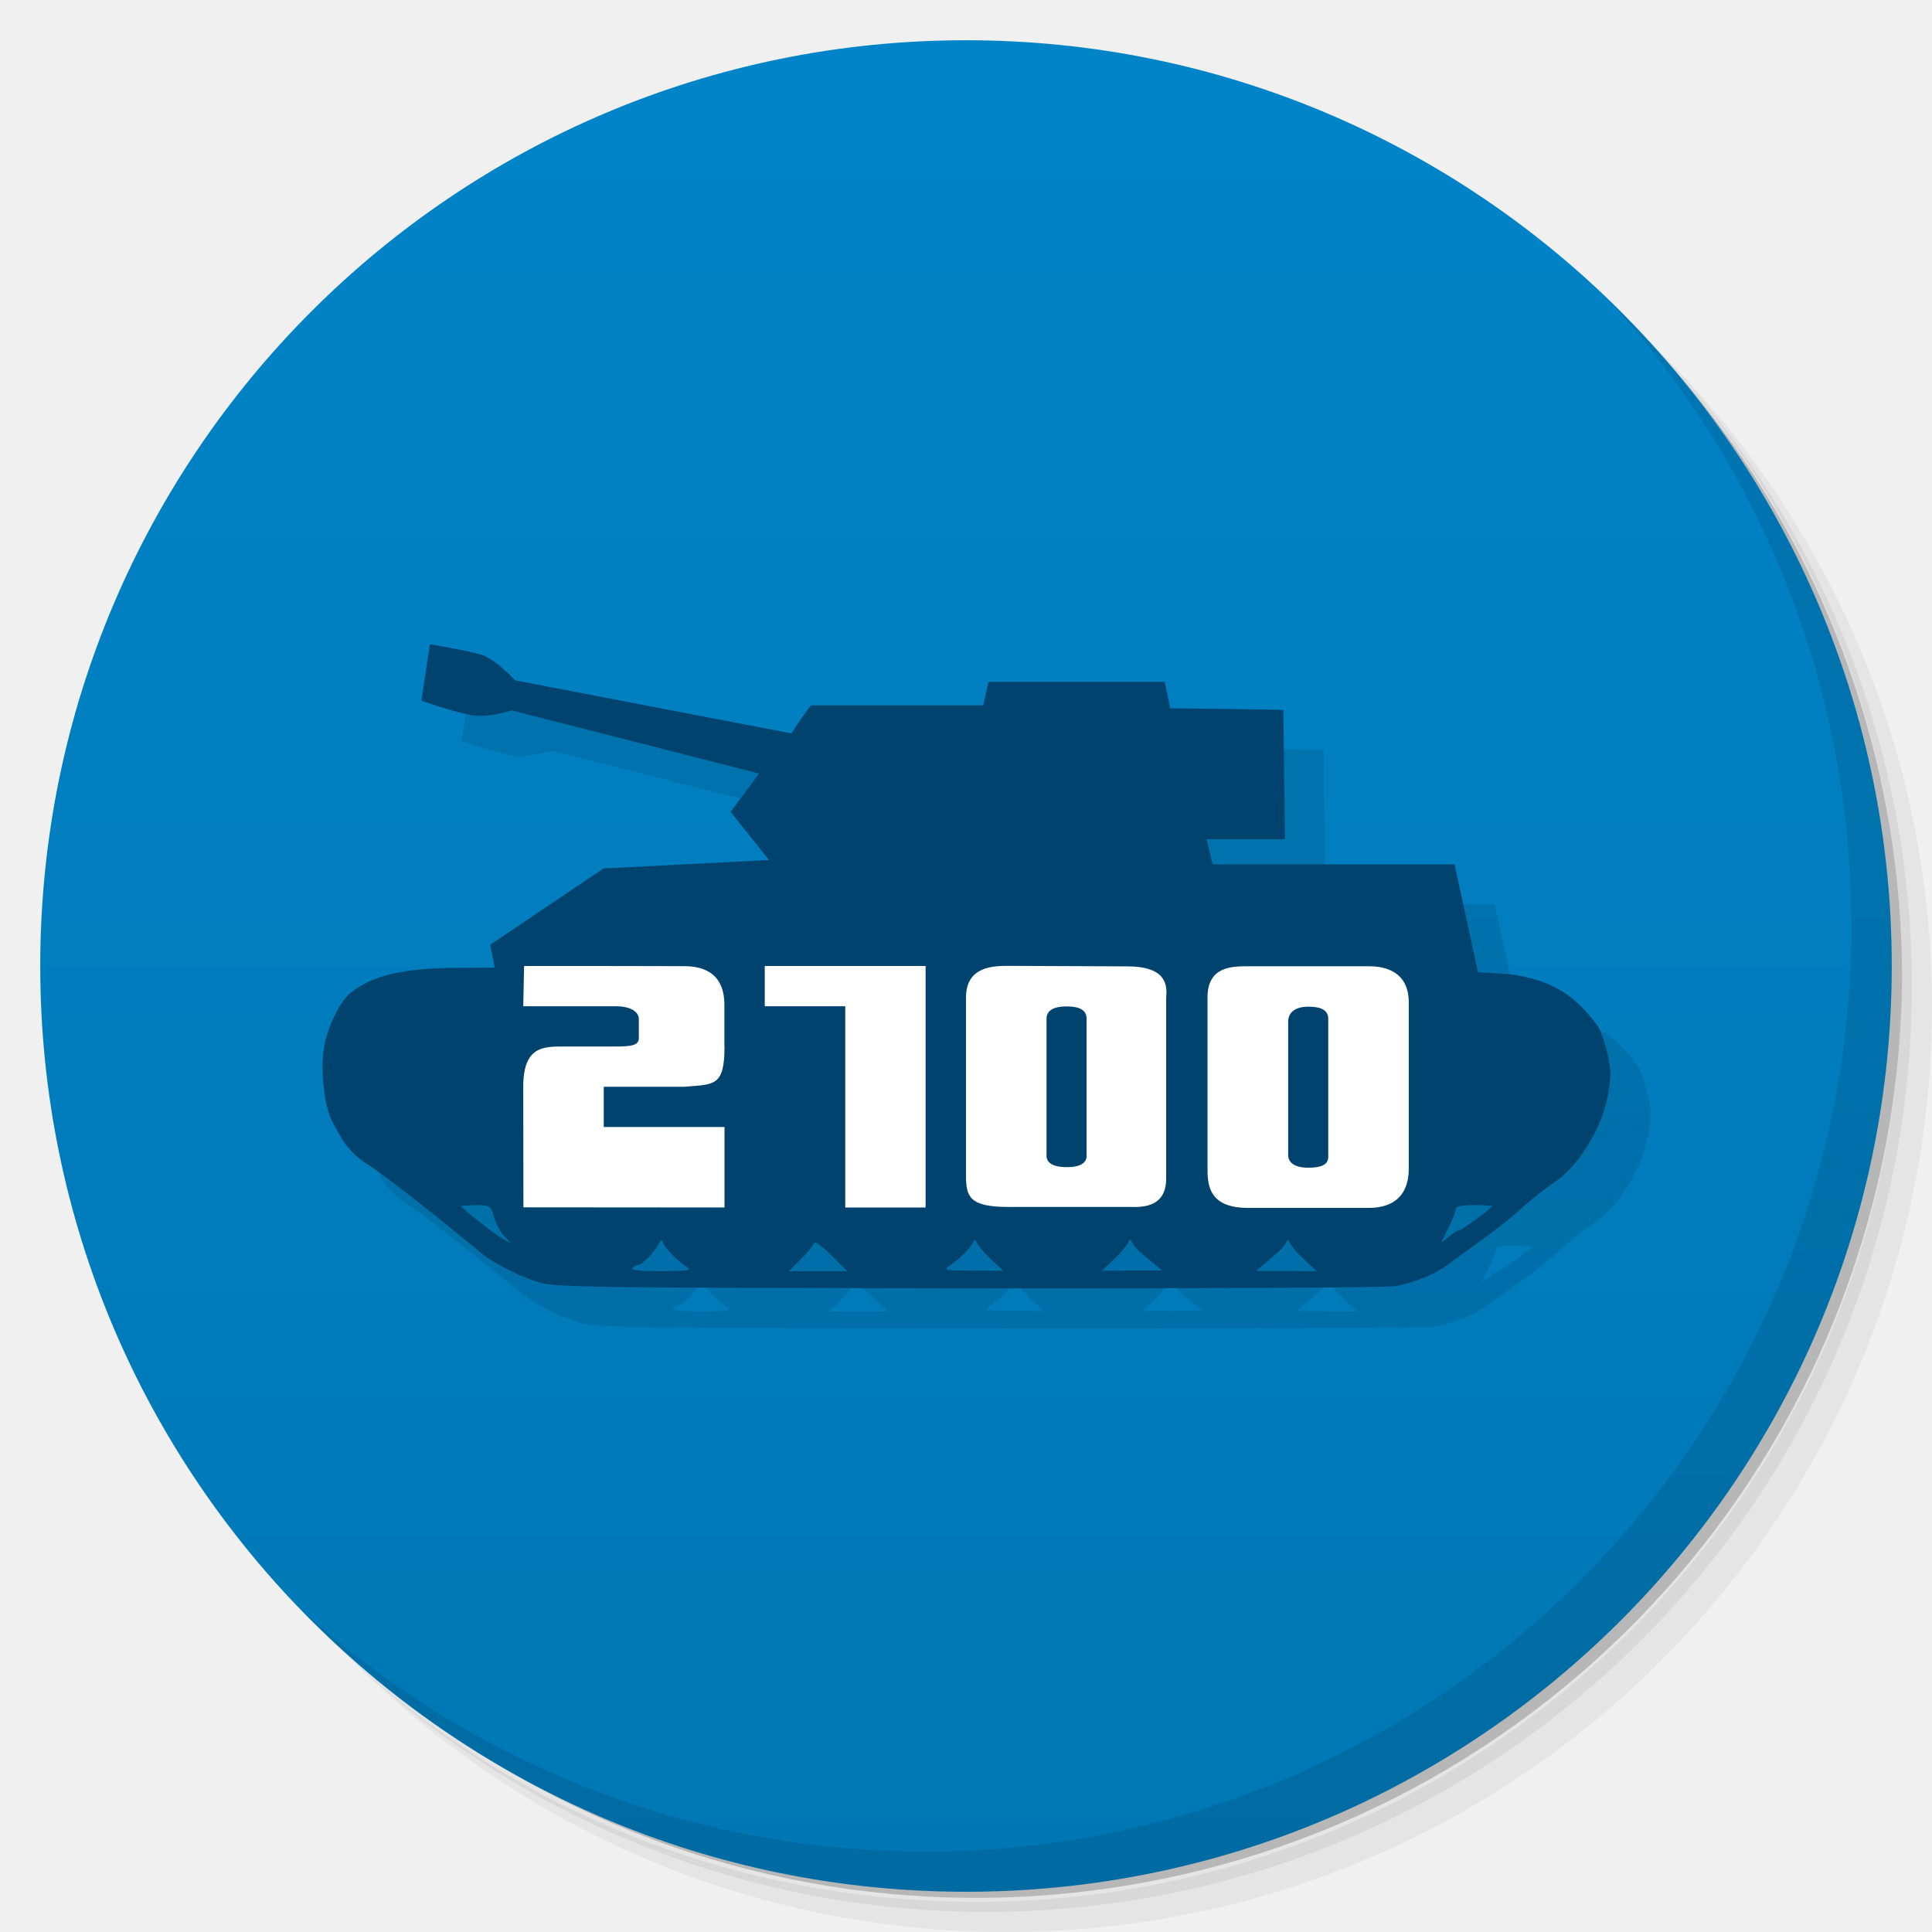
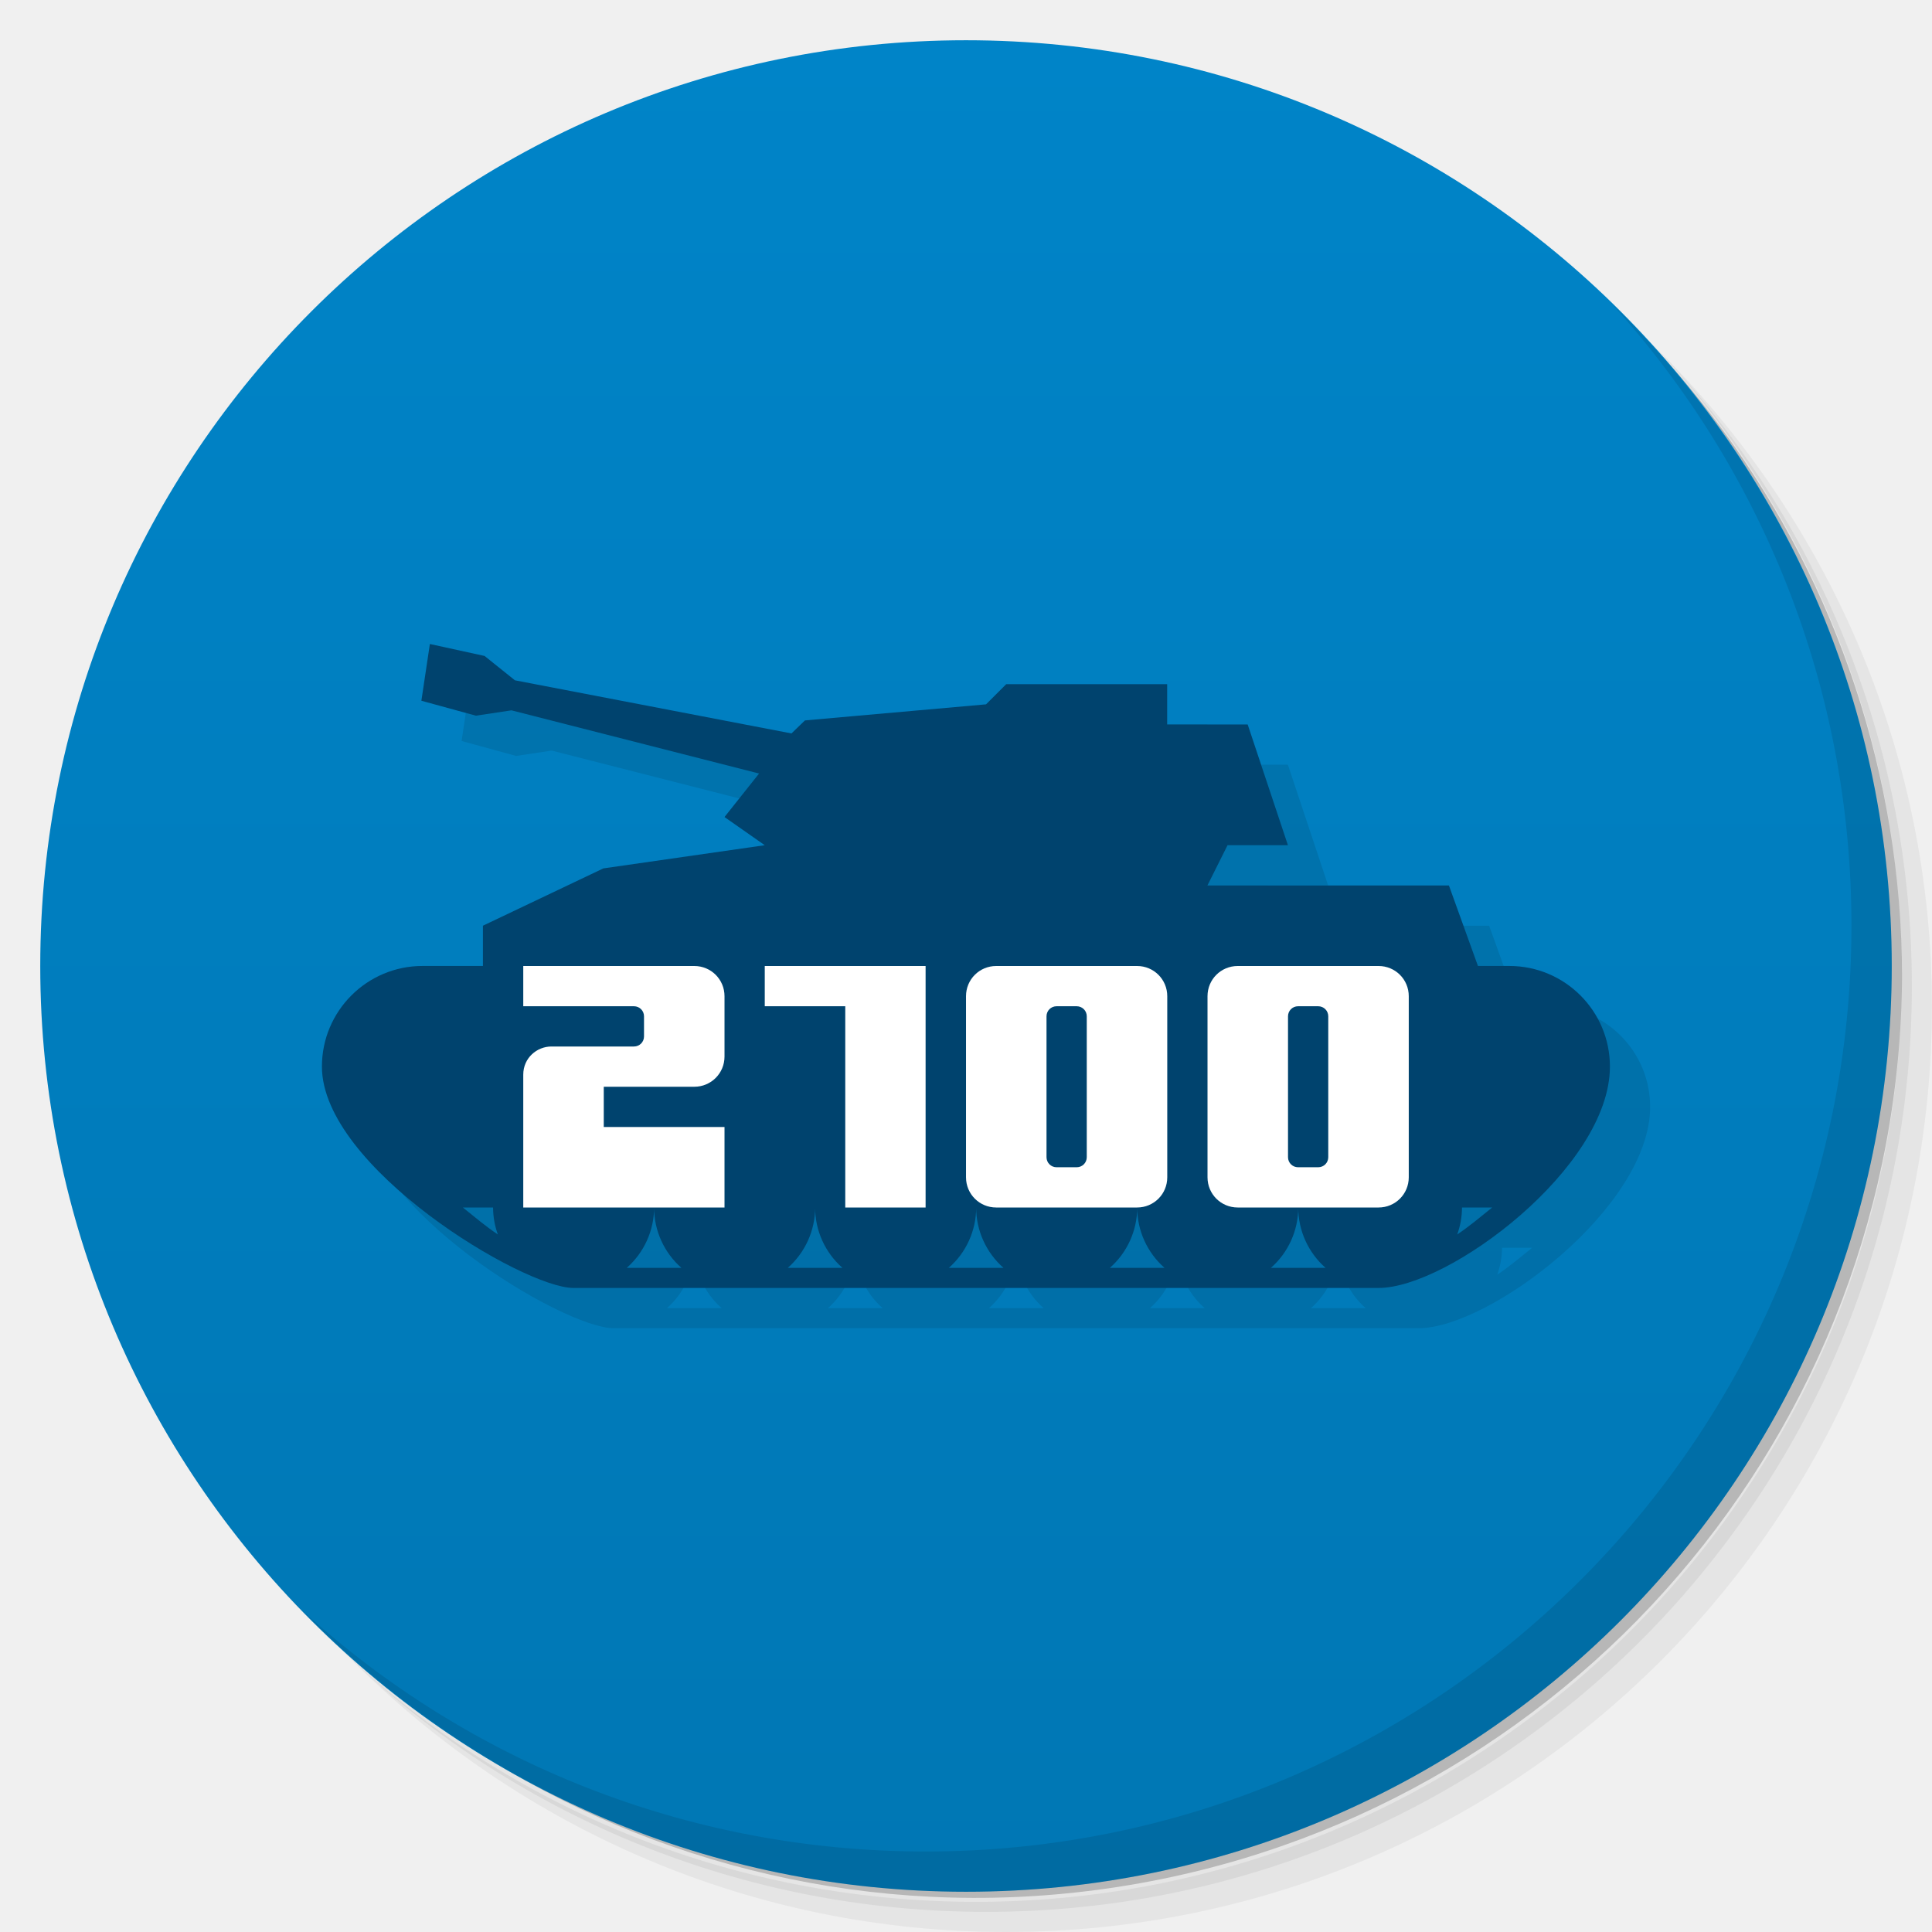
<svg xmlns="http://www.w3.org/2000/svg" viewBox="0 0 48 48">
  <defs>
    <linearGradient id="linearGradient3764" x1="1" x2="47" gradientUnits="userSpaceOnUse" gradientTransform="matrix(0,-1,1,0,-1.5e-6,48)">
      <stop style="stop-color:#0077b4;stop-opacity:1" />
      <stop offset="1" style="stop-color:#0084c8;stop-opacity:1" />
    </linearGradient>
  </defs>
  <g>
    <path d="m 36.31 5 c 5.859 4.062 9.688 10.831 9.688 18.5 c 0 12.426 -10.07 22.5 -22.5 22.5 c -7.669 0 -14.438 -3.828 -18.5 -9.688 c 1.037 1.822 2.306 3.499 3.781 4.969 c 4.085 3.712 9.514 5.969 15.469 5.969 c 12.703 0 23 -10.298 23 -23 c 0 -5.954 -2.256 -11.384 -5.969 -15.469 c -1.469 -1.475 -3.147 -2.744 -4.969 -3.781 z m 4.969 3.781 c 3.854 4.113 6.219 9.637 6.219 15.719 c 0 12.703 -10.297 23 -23 23 c -6.081 0 -11.606 -2.364 -15.719 -6.219 c 4.16 4.144 9.883 6.719 16.219 6.719 c 12.703 0 23 -10.298 23 -23 c 0 -6.335 -2.575 -12.06 -6.719 -16.219 z" style="opacity:0.05" />
    <path d="m 41.28 8.781 c 3.712 4.085 5.969 9.514 5.969 15.469 c 0 12.703 -10.297 23 -23 23 c -5.954 0 -11.384 -2.256 -15.469 -5.969 c 4.113 3.854 9.637 6.219 15.719 6.219 c 12.703 0 23 -10.298 23 -23 c 0 -6.081 -2.364 -11.606 -6.219 -15.719 z" style="opacity:0.1" />
    <path d="m 31.25 2.375 c 8.615 3.154 14.75 11.417 14.75 21.13 c 0 12.426 -10.07 22.5 -22.5 22.5 c -9.708 0 -17.971 -6.135 -21.12 -14.75 a 23 23 0 0 0 44.875 -7 a 23 23 0 0 0 -16 -21.875 z" style="opacity:0.2" />
  </g>
  <g>
    <path d="m 24 1 c 12.703 0 23 10.297 23 23 c 0 12.703 -10.297 23 -23 23 -12.703 0 -23 -10.297 -23 -23 0 -12.703 10.297 -23 23 -23 z" style="fill:url(#linearGradient3764);fill-opacity:1" />
  </g>
  <g>
    <g>
      <g transform="translate(1,1)">
        <g style="opacity:0.1">
-           <g>
-             <path d="m 12.04,16.297 c 0.367,0.168 0.754,0.605 0.754,0.605 l 6.871,1.32 c 0,0 0.121,-0.203 0.25,-0.379 l 0.23,-0.32 4.281,0 0.066,-0.293 0.066,-0.289 4.379,0 0.07,0.324 0.066,0.332 1.406,0.016 1.406,0.023 0.02,1.605 0.02,1.609 -1.949,0 0.074,0.313 0.078,0.313 6.01,0 0.582,2.68 0.754,0.043 c 1.031,0.133 1.648,0.492 2.234,1.313 0.066,0.094 0.301,0.734 0.301,1.203 -0.039,0.684 -0.242,1.238 -0.605,1.805 -0.188,0.297 -0.438,0.629 -0.867,0.91 -0.211,0.145 -0.523,0.398 -0.719,0.574 -0.57,0.523 -1.227,0.953 -1.84,1.41 -0.352,0.262 -0.805,0.434 -1.293,0.539 -0.168,0.035 -4.926,0.063 -10.582,0.055 C 14.685,31.996 13.79,31.981 13.404,31.863 12.767,31.668 12.103,31.285 11.888,31.074 10.99,30.336 9.654,29.261 9.134,28.929 8.611,28.601 8.462,28.238 8.279,27.909 8.197,27.768 8.111,27.483 8.08,27.284 8.01,26.823 7.982,26.436 8.053,26.003 8.116,25.569 8.448,24.874 8.698,24.675 9.261,24.226 10.022,24.046 11.44,24.046 l 0.852,-0.004 -0.113,-0.57 2.813,-1.895 4.113,-0.211 -0.953,-1.195 0.707,-0.953 -6.152,-1.57 c 0,0 -0.488,0.168 -0.883,0.133 -0.391,-0.035 -1.355,-0.371 -1.355,-0.371 l 0.211,-1.402 c 0,0 0.93,0.145 1.375,0.289 m 24.563,13.645 c -0.324,0 -0.453,0.027 -0.453,0.102 0,0.059 -0.082,0.266 -0.18,0.465 -0.105,0.199 -0.176,0.363 -0.172,0.359 0.004,0 0.098,-0.074 0.199,-0.152 0.102,-0.086 0.215,-0.152 0.242,-0.152 0.066,-0.004 0.813,-0.547 0.813,-0.594 m -25.125,-0.027 -0.121,0 c -0.199,0 -0.363,0.012 -0.363,0.027 0,0.016 0.195,0.184 0.438,0.375 0.234,0.191 0.52,0.395 0.621,0.449 l 0.188,0.102 -0.164,-0.168 c -0.094,-0.09 -0.211,-0.305 -0.262,-0.473 -0.078,-0.27 -0.09,-0.305 -0.336,-0.313 m 16.14,0.852 c -0.016,0 -0.027,0.031 -0.051,0.078 -0.027,0.066 -0.184,0.25 -0.348,0.41 l -0.309,0.289 0.75,-0.004 0.746,-0.004 -0.188,-0.156 c -0.398,-0.32 -0.504,-0.43 -0.559,-0.539 -0.02,-0.051 -0.031,-0.074 -0.051,-0.074 m -3.852,0.004 c -0.016,0 -0.027,0.023 -0.047,0.074 -0.066,0.141 -0.313,0.387 -0.563,0.563 -0.184,0.125 -0.168,0.129 0.563,0.133 l 0.754,0.004 -0.309,-0.289 c -0.168,-0.16 -0.328,-0.344 -0.352,-0.41 -0.023,-0.047 -0.035,-0.066 -0.051,-0.066 m 7.781,0.004 c -0.012,0 -0.027,0.02 -0.047,0.063 -0.043,0.105 -0.145,0.195 -0.555,0.543 l -0.188,0.156 0.746,0.004 0.754,0.004 -0.305,-0.289 c -0.168,-0.156 -0.328,-0.344 -0.352,-0.406 -0.023,-0.043 -0.035,-0.07 -0.055,-0.074 m -15.566,0.004 c -0.016,-0.004 -0.027,0.016 -0.043,0.055 -0.098,0.203 -0.426,0.559 -0.527,0.559 -0.055,0 -0.121,0.035 -0.148,0.078 -0.027,0.051 0.23,0.074 0.734,0.074 0.637,-0.004 0.75,-0.02 0.629,-0.094 -0.203,-0.129 -0.535,-0.457 -0.594,-0.598 -0.016,-0.047 -0.035,-0.066 -0.051,-0.07 m 3.813,0.055 c -0.012,0 -0.02,0.008 -0.023,0.02 -0.02,0.059 -0.168,0.238 -0.328,0.398 l -0.297,0.289 1.457,0 -0.398,-0.395" style="fill:#000;fill-opacity:1;stroke:none;fill-rule:nonzero" />
-           </g>
-         </g>
+      
+     </g>
      </g>
    </g>
  </g>
  <g transform="translate(3.3634329e-4,0)">
    <g>
      <g>
-         <path d="m 12.04,16.297 c 0.367,0.168 0.754,0.605 0.754,0.605 l 6.871,1.32 c 0,0 0.121,-0.203 0.25,-0.379 l 0.23,-0.32 4.281,0 0.066,-0.293 0.066,-0.289 4.379,0 0.07,0.324 0.066,0.332 1.406,0.016 1.406,0.023 0.02,1.605 0.02,1.609 -1.949,0 0.074,0.313 0.078,0.313 6.01,0 0.582,2.68 0.754,0.043 c 1.031,0.133 1.648,0.492 2.234,1.313 0.066,0.094 0.301,0.734 0.301,1.203 -0.039,0.684 -0.242,1.238 -0.605,1.805 -0.188,0.297 -0.438,0.629 -0.867,0.91 -0.211,0.145 -0.523,0.398 -0.719,0.574 -0.57,0.523 -1.227,0.953 -1.84,1.41 -0.352,0.262 -0.805,0.434 -1.293,0.539 -0.168,0.035 -4.926,0.063 -10.582,0.055 C 14.685,31.996 13.79,31.981 13.404,31.863 12.767,31.668 12.103,31.285 11.888,31.074 10.99,30.336 9.654,29.261 9.134,28.929 8.611,28.601 8.462,28.238 8.279,27.909 8.197,27.768 8.111,27.483 8.08,27.284 8.01,26.823 7.982,26.436 8.053,26.003 8.116,25.569 8.448,24.874 8.698,24.675 9.261,24.226 10.022,24.046 11.44,24.046 l 0.852,-0.004 -0.113,-0.57 2.813,-1.895 4.113,-0.211 -0.953,-1.195 0.707,-0.953 -6.152,-1.57 c 0,0 -0.488,0.168 -0.883,0.133 -0.391,-0.035 -1.355,-0.371 -1.355,-0.371 l 0.211,-1.402 c 0,0 0.93,0.145 1.375,0.289 m 24.563,13.645 c -0.324,0 -0.453,0.027 -0.453,0.102 0,0.059 -0.082,0.266 -0.18,0.465 -0.105,0.199 -0.176,0.363 -0.172,0.359 0.004,0 0.098,-0.074 0.199,-0.152 0.102,-0.086 0.215,-0.152 0.242,-0.152 0.066,-0.004 0.813,-0.547 0.813,-0.594 0,-0.016 -0.203,-0.031 -0.453,-0.031 m -24.672,0.004 c -0.035,0 -0.074,0 -0.121,0 -0.199,0 -0.363,0.012 -0.363,0.027 0,0.016 0.195,0.184 0.438,0.375 0.234,0.191 0.52,0.395 0.621,0.449 l 0.188,0.102 -0.164,-0.168 c -0.094,-0.09 -0.211,-0.305 -0.262,-0.473 -0.078,-0.27 -0.09,-0.305 -0.336,-0.313 m 16.14,0.852 c -0.016,0 -0.027,0.031 -0.051,0.078 -0.027,0.066 -0.184,0.25 -0.348,0.41 l -0.309,0.289 0.75,-0.004 0.746,-0.004 -0.188,-0.156 c -0.398,-0.32 -0.504,-0.43 -0.559,-0.539 -0.02,-0.051 -0.031,-0.074 -0.051,-0.074 m -3.852,0.004 c -0.016,0 -0.027,0.023 -0.047,0.074 -0.066,0.141 -0.313,0.387 -0.563,0.563 -0.184,0.125 -0.168,0.129 0.563,0.133 l 0.754,0.004 -0.309,-0.289 c -0.168,-0.16 -0.328,-0.344 -0.352,-0.41 -0.023,-0.047 -0.035,-0.066 -0.051,-0.066 m 7.781,0.004 c -0.012,0 -0.027,0.02 -0.047,0.063 -0.043,0.105 -0.145,0.195 -0.555,0.543 l -0.188,0.156 0.746,0.004 0.754,0.004 -0.305,-0.289 c -0.168,-0.156 -0.328,-0.344 -0.352,-0.406 -0.023,-0.043 -0.035,-0.07 -0.055,-0.074 m -15.566,0.004 c -0.016,-0.004 -0.027,0.016 -0.043,0.055 -0.098,0.203 -0.426,0.559 -0.527,0.559 -0.055,0 -0.121,0.035 -0.148,0.078 -0.027,0.051 0.23,0.074 0.734,0.074 0.637,-0.004 0.75,-0.02 0.629,-0.094 -0.203,-0.129 -0.535,-0.457 -0.594,-0.598 -0.016,-0.047 -0.035,-0.066 -0.051,-0.07 m 3.813,0.055 c -0.012,0 -0.02,0.008 -0.023,0.02 -0.02,0.059 -0.168,0.238 -0.328,0.398 l -0.297,0.289 1.457,0 -0.398,-0.395 c -0.219,-0.215 -0.355,-0.32 -0.41,-0.316 m 0,0" style="fill:#00436e;fill-opacity:1;stroke:none;fill-rule:nonzero" />
-         <path d="m 18,26 c 0,1 -0.258,0.938 -1,1 l -2,0 0,1 3,0 0,2 L 13.004,29.996 13,27 c 0,-1 0.492,-1 1,-1 l 1.301,0 c 0.379,0 0.57,-0.027 0.57,-0.207 l 0,-0.48 C 15.871,25.149 15.68,25 15.301,25 L 13,25 13.02,24 c 1.309,0 2.73,0 3.977,0.004 1,0 1,0.75 1,1 l 0,1" style="fill:#fff;fill-opacity:1;stroke:none;fill-rule:nonzero" />
-         <path d="m 23 30 -2 0 0 -5 -2 0 0 -1 3.996 0 0 6" style="fill:#fff;fill-opacity:1;stroke:none;fill-rule:nonzero" />
-         <path d="m 28.973,29.22 c 0.027,0.777 -0.57,0.777 -0.926,0.766 l -3,0 C 24.086,29.986 24,29.728 24,29.216 l 0,-4.438 c 0,-0.781 0.707,-0.781 1.047,-0.781 L 28,24.009 c 1,0 1,0.48 0.973,0.793 l 0,4.43 m -1.977,-0.516 0,-3.398 c 0,-0.184 -0.109,-0.313 -0.496,-0.313 -0.379,0 -0.5,0.133 -0.5,0.313 l 0,3.398 c 0,0.148 0.121,0.281 0.5,0.281 0.387,0 0.496,-0.133 0.496,-0.281" style="fill:#fff;fill-opacity:1;stroke:none;fill-rule:nonzero" />
-         <path d="m 35 29.01 c 0 0.215 0 1 -1 1 l -3 0 c -1 0 -1 -0.617 -1 -1 l 0 -4.23 c 0 -0.773 0.613 -0.773 1 -0.773 l 3 0 c 0.188 0 1 0 1 0.895 m -2 0.422 c 0 -0.188 -0.109 -0.313 -0.496 -0.313 -0.379 0 -0.5 0.188 -0.5 0.371 l 0 3.313 c 0 0.16 0.121 0.316 0.5 0.316 0.387 0 0.496 -0.109 0.496 -0.273" style="fill:#fff;fill-opacity:1;stroke:none;fill-rule:nonzero" />
+         <path d="m 11.679 17 -0.211 1.41 1.355 0.371 0.883 -0.133 6.152 1.57 -0.859 1.081 1 0.7 -4.01 0.576 l -2.992 1.424 l 0 1 -1.5 0 c -1.381 0 -2.5 1.119 -2.5 2.5 0 2.5 5 5.5 6.25 5.5 l 20 0 c 1.75 0 5.75 -3 5.75 -5.5 0 -1.381 -1.119 -2.5 -2.5 -2.5 l -0.779 0 -0.721 -2 -6 0 0.5 -1 1.5 0 -1 -3 -2 0 0 -1 -4 0 -0.5 0.5 -4.5 0.4 -0.334 0.323 -6.871 -1.32 -0.754 -0.605 z m 0.82 14 0.75 0 c 0.001 0.228 0.041 0.455 0.119 0.67 c -0.301 -0.201 -0.583 -0.44 -0.869 -0.67 m 4.75 0 c 0.001 0.574 0.248 1.121 0.68 1.5 l -1.359 0 c 0.431 -0.379 0.679 -0.926 0.68 -1.5 z m 4 0 c 0.001 0.574 0.248 1.121 0.68 1.5 l -1.359 0 c 0.431 -0.379 0.679 -0.926 0.68 -1.5 z m 4 0 c 0.001 0.574 0.248 1.121 0.68 1.5 l -1.359 0 c 0.431 -0.379 0.679 -0.926 0.68 -1.5 z m 4 0 c 0.001 0.574 0.248 1.121 0.68 1.5 l -1.359 0 c 0.431 -0.379 0.679 -0.926 0.68 -1.5 z m 4 0 c 0.001 0.574 0.248 1.121 0.68 1.5 l -1.359 0 c 0.431 -0.379 0.679 -0.926 0.68 -1.5 z m 4.068 0 0.75 0 c -0.286 0.23 -0.568 0.469 -0.869 0.67 0.078 -0.215 0.118 -0.441 0.119 -0.67 z" style="fill:#000;opacity:0.1;fill-opacity:1;stroke:none;fill-rule:nonzero" />
+         <path d="m 10.68 16 -0.211 1.41 1.355 0.371 0.883 -0.133 6.152 1.57 l -0.859 1.081 1 0.7 -4.01 0.576 -2.992 1.424 l 0 1 -1.5 0 c -1.381 0 -2.5 1.119 -2.5 2.5 0 2.5 5 5.5 6.25 5.5 l 20 0 c 1.75 0 5.75 -3 5.75 -5.5 0 -1.381 -1.119 -2.5 -2.5 -2.5 l -0.779 0 -0.721 -2 l -6 0 0.5 -1 1.5 0 -1 -3 -2 0 0 -1 -4 0 -0.5 0.5 -4.5 0.4 -0.334 0.323 -6.871 -1.32 -0.754 -0.605 z m 0.82 14 l 0.75 0 c 0.001 0.228 0.041 0.455 0.119 0.67 c -0.301 -0.201 -0.583 -0.44 -0.869 -0.67 m 4.75 0 c 0.001 0.574 0.248 1.121 0.68 1.5 l -1.359 0 c 0.431 -0.379 0.679 -0.926 0.68 -1.5 m 4 0 c 0.001 0.574 0.248 1.121 0.68 1.5 l -1.359 0 c 0.431 -0.379 0.679 -0.926 0.68 -1.5 m 4 0 c 0.001 0.574 0.248 1.121 0.68 1.5 l -1.359 0 c 0.431 -0.379 0.679 -0.926 0.68 -1.5 m 4 0 c 0.001 0.574 0.248 1.121 0.68 1.5 l -1.359 0 c 0.431 -0.379 0.679 -0.926 0.68 -1.5 m 4 0 c 0.001 0.574 0.248 1.121 0.68 1.5 l -1.359 0 c 0.431 -0.379 0.679 -0.926 0.68 -1.5 m 4.068 0 0.75 0 c -0.286 0.23 -0.568 0.469 -0.869 0.67 0.078 -0.215 0.118 -0.441 0.119 -0.67 z" transform="translate(-3.3634329e-4,0)" style="fill:#00436e;fill-opacity:1;stroke:none;fill-rule:nonzero" />
+         <path d="m 13 24 0 1 2.75 0 c 0.139 0 0.25 0.111 0.25 0.25 l 0 0.5 c 0 0.139 -0.111 0.25 -0.25 0.25 l -2.051 0 c -0.36 0 -0.699 0.284 -0.699 0.699 l 0 3.301 5 0 0 -2 -3 0 0 -1 2.25 0 c 0.416 0 0.75 -0.334 0.75 -0.75 l 0 -1.5 c 0 -0.416 -0.334 -0.75 -0.75 -0.75 l -4.25 0 z m 6 0 0 1 2 0 0 5 1.996 0 0 -6 -3.996 0 z m 5.75 0 c -0.416 0 -0.75 0.334 -0.75 0.75 l 0 4.5 c 0 0.416 0.334 0.75 0.75 0.75 l 3.5 0 c 0.416 0 0.75 -0.334 0.75 -0.75 l 0 -4.5 c 0 -0.416 -0.334 -0.75 -0.75 -0.75 l -3.5 0 z m 6 0 c -0.416 0 -0.75 0.334 -0.75 0.75 l 0 4.5 c 0 0.416 0.334 0.75 0.75 0.75 l 3.5 0 c 0.416 0 0.75 -0.334 0.75 -0.75 l 0 -4.5 c 0 -0.416 -0.334 -0.75 -0.75 -0.75 l -3.5 0 z m -4.5 1 0.5 0 c 0.139 0 0.25 0.111 0.25 0.25 l 0 3.5 c 0 0.139 -0.111 0.25 -0.25 0.25 l -0.5 0 c -0.139 0 -0.25 -0.111 -0.25 -0.25 l 0 -3.5 c 0 -0.139 0.111 -0.25 0.25 -0.25 z m 6 0 0.5 0 c 0.139 0 0.25 0.111 0.25 0.25 l 0 3.5 c 0 0.139 -0.111 0.25 -0.25 0.25 l -0.5 0 c -0.139 0 -0.25 -0.111 -0.25 -0.25 l 0 -3.5 c 0 -0.139 0.111 -0.25 0.25 -0.25 z" style="fill:#fff;fill-opacity:1;stroke:none;fill-rule:nonzero" />
      </g>
    </g>
  </g>
  <g>
    <path d="m 40.03 7.531 c 3.712 4.084 5.969 9.514 5.969 15.469 0 12.703 -10.297 23 -23 23 c -5.954 0 -11.384 -2.256 -15.469 -5.969 4.178 4.291 10.01 6.969 16.469 6.969 c 12.703 0 23 -10.298 23 -23 0 -6.462 -2.677 -12.291 -6.969 -16.469 z" style="opacity:0.1" />
  </g>
</svg>
